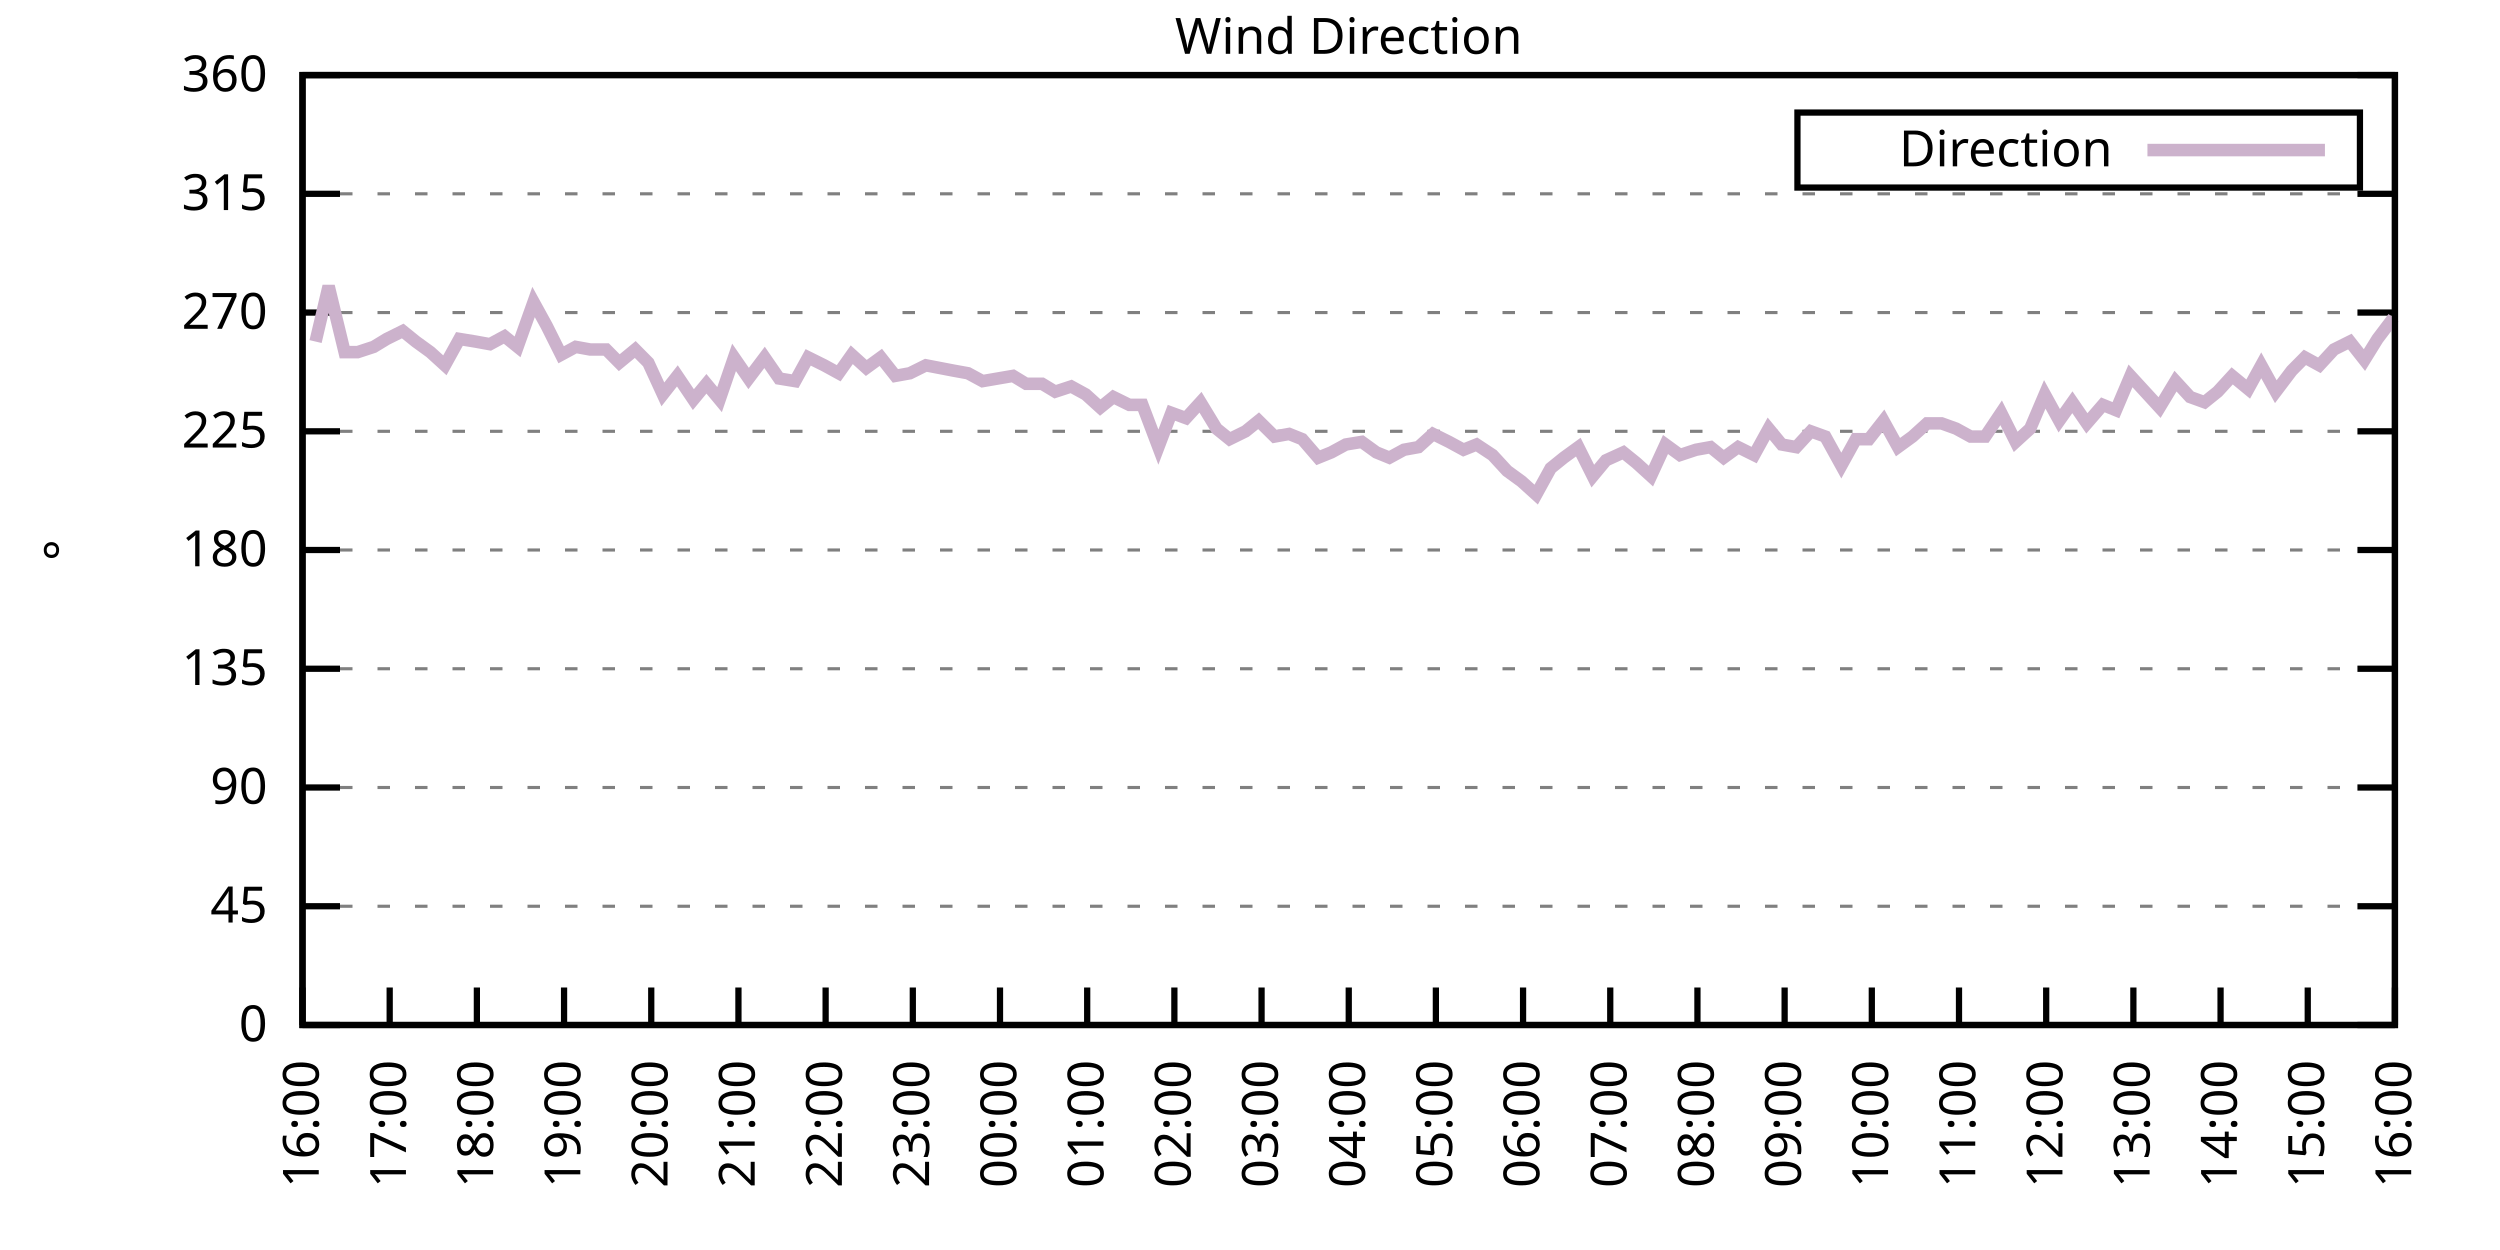
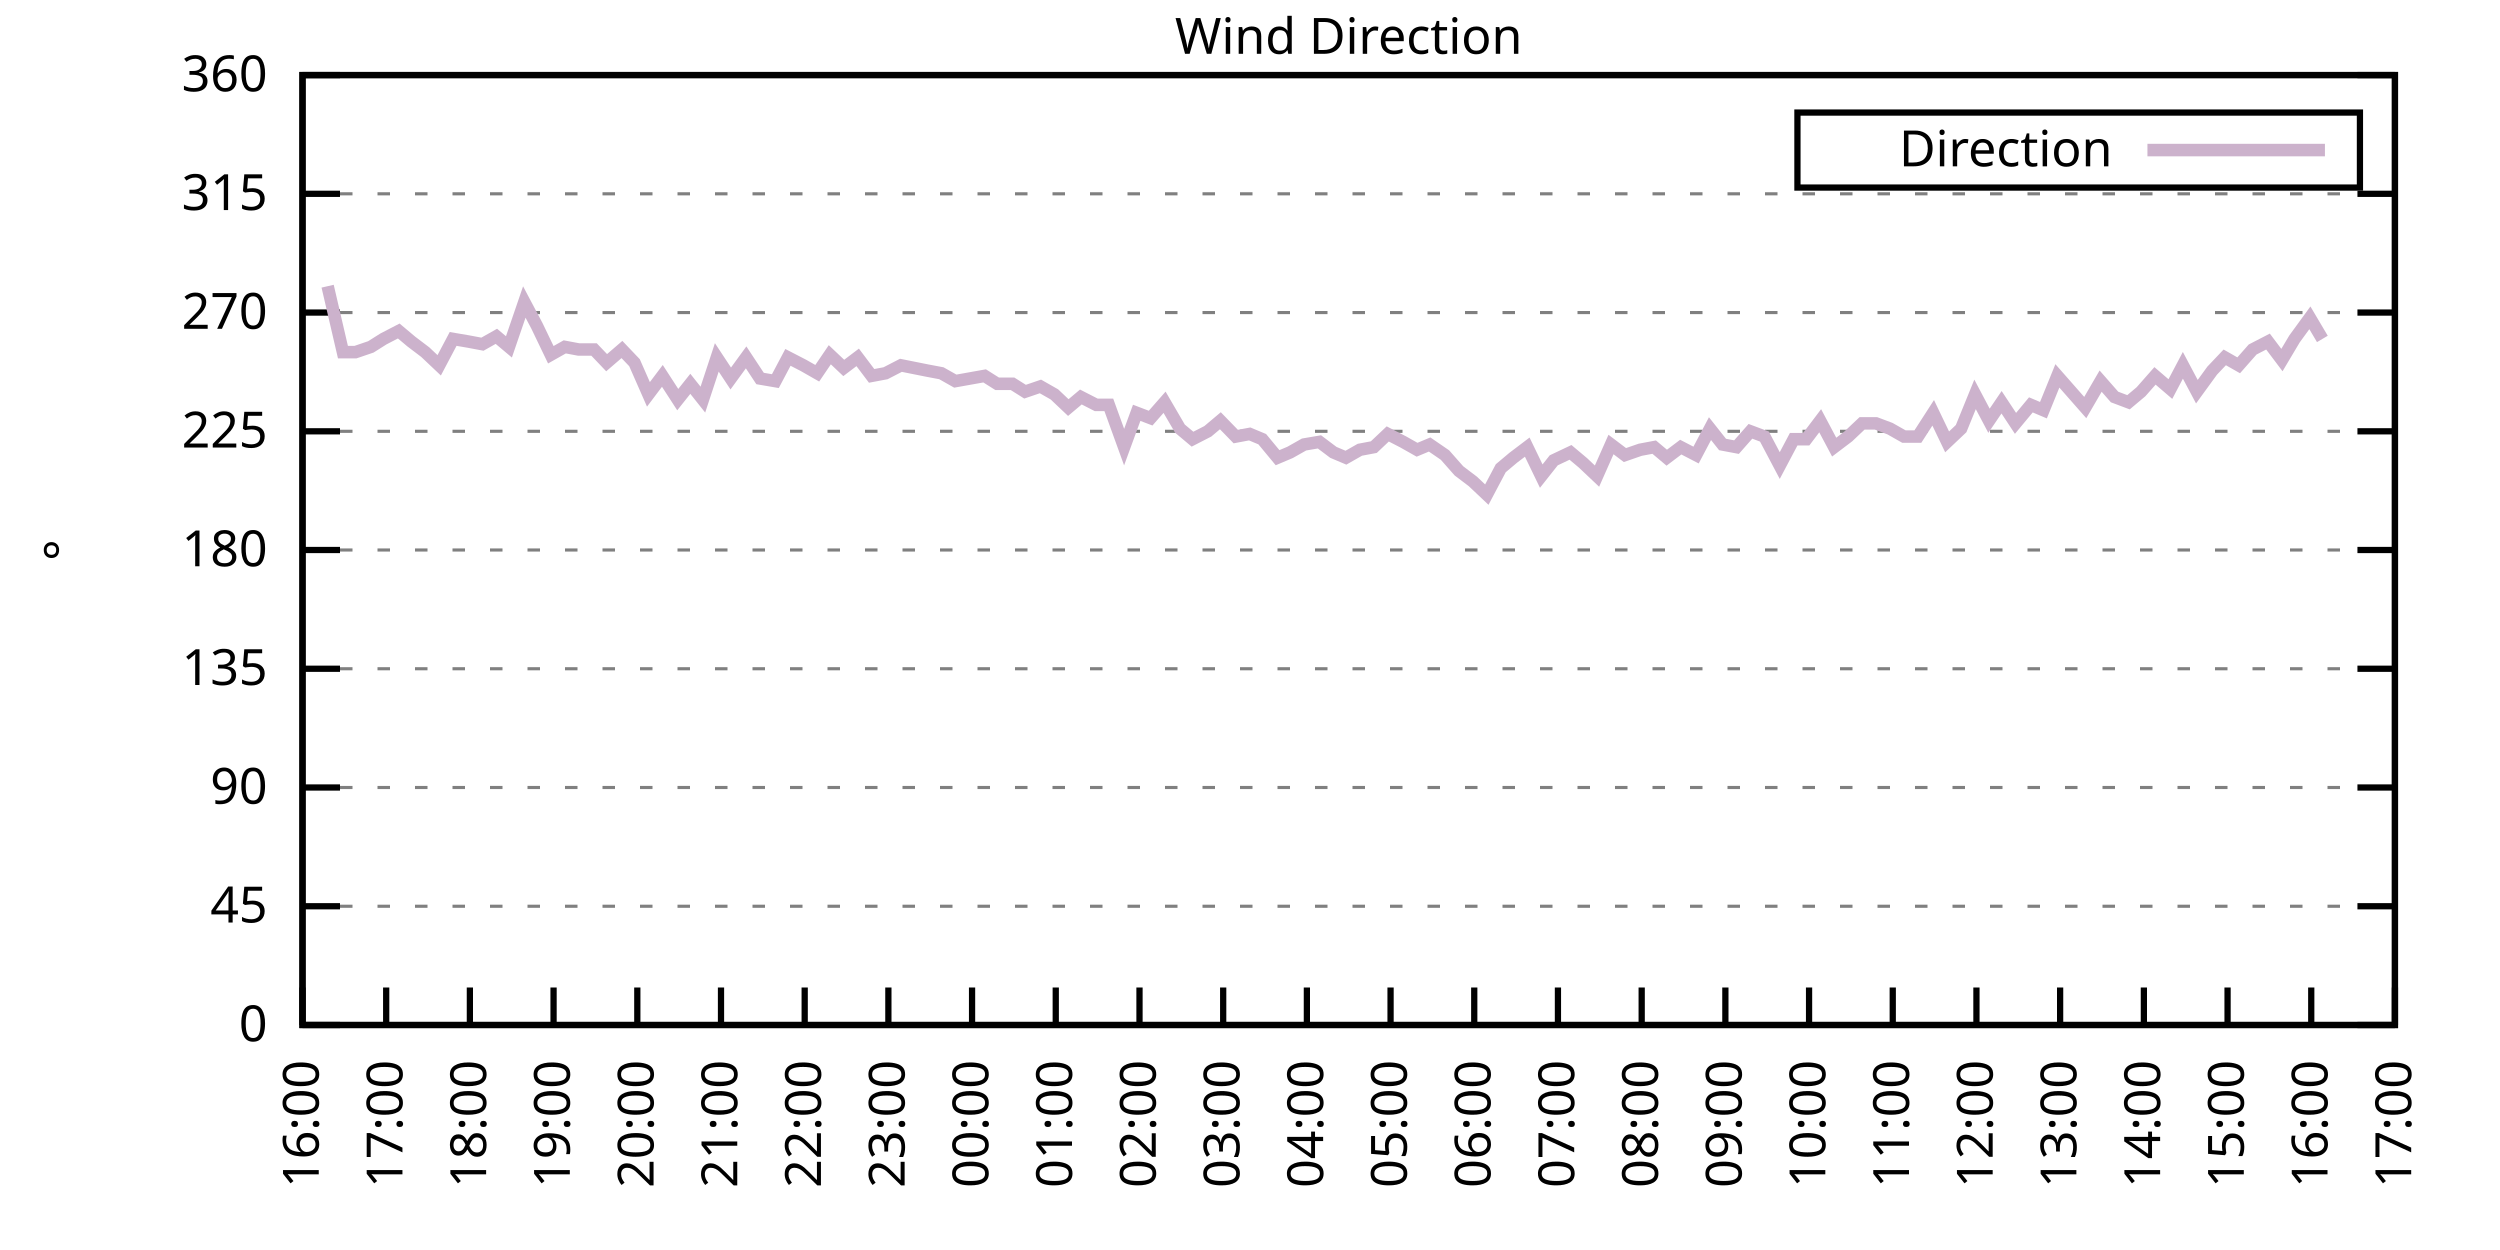
<svg xmlns="http://www.w3.org/2000/svg" xmlns:xlink="http://www.w3.org/1999/xlink" width="400" height="200" viewBox="0 0 400 200">
  <g id="gnuplot_canvas">
    <rect x="0" y="0" width="400" height="200" fill="none" />
    <defs>
      <circle id="gpDot" r="0.5" stroke-width="0.5" stroke="currentColor" />
      <path id="gpPt0" stroke-width="0.333" stroke="currentColor" d="M-1,0 h2 M0,-1 v2" />
      <path id="gpPt1" stroke-width="0.333" stroke="currentColor" d="M-1,-1 L1,1 M1,-1 L-1,1" />
      <path id="gpPt2" stroke-width="0.333" stroke="currentColor" d="M-1,0 L1,0 M0,-1 L0,1 M-1,-1 L1,1 M-1,1 L1,-1" />
      <rect id="gpPt3" stroke-width="0.333" stroke="currentColor" x="-1" y="-1" width="2" height="2" />
      <rect id="gpPt4" stroke-width="0.333" stroke="currentColor" fill="currentColor" x="-1" y="-1" width="2" height="2" />
      <circle id="gpPt5" stroke-width="0.333" stroke="currentColor" cx="0" cy="0" r="1" />
      <use xlink:href="#gpPt5" id="gpPt6" fill="currentColor" stroke="none" />
      <path id="gpPt7" stroke-width="0.333" stroke="currentColor" d="M0,-1.33 L-1.33,0.67 L1.33,0.67 z" />
      <use xlink:href="#gpPt7" id="gpPt8" fill="currentColor" stroke="none" />
      <use xlink:href="#gpPt7" id="gpPt9" stroke="currentColor" transform="rotate(180)" />
      <use xlink:href="#gpPt9" id="gpPt10" fill="currentColor" stroke="none" />
      <use xlink:href="#gpPt3" id="gpPt11" stroke="currentColor" transform="rotate(45)" />
      <use xlink:href="#gpPt11" id="gpPt12" fill="currentColor" stroke="none" />
      <path id="gpPt13" stroke-width="0.333" stroke="currentColor" d="M0,1.330 L1.265,0.411 L0.782,-1.067 L-0.782,-1.076 L-1.265,0.411 z" />
      <use xlink:href="#gpPt13" id="gpPt14" fill="currentColor" stroke="none" />
      <filter id="textbox" filterUnits="objectBoundingBox" x="0" y="0" height="1" width="1">
        <feFlood flood-color="white" flood-opacity="1" result="bgnd" />
        <feComposite in="SourceGraphic" in2="bgnd" operator="atop" />
      </filter>
      <filter id="greybox" filterUnits="objectBoundingBox" x="0" y="0" height="1" width="1">
        <feFlood flood-color="lightgrey" flood-opacity="1" result="grey" />
        <feComposite in="SourceGraphic" in2="grey" operator="atop" />
      </filter>
    </defs>
    <g fill="none" color="white" stroke="currentColor" stroke-width="1.00" stroke-linecap="butt" stroke-linejoin="miter">
</g>
    <g fill="none" color="black" stroke="currentColor" stroke-width="1.00" stroke-linecap="butt" stroke-linejoin="miter">
      <g stroke="none" shape-rendering="crispEdges">
        <polygon fill="rgb(255, 255, 255)" points="48.40,164.00 383.18,164.00 383.18,12.02 48.40,12.02 " />
      </g>
    </g>
    <g fill="none" color="black" stroke="currentColor" stroke-width="1.00" stroke-linecap="butt" stroke-linejoin="miter">
</g>
    <g fill="none" color="black" stroke="black" stroke-width="0.50" stroke-linecap="butt" stroke-linejoin="miter">
</g>
    <g fill="none" color="gray" stroke="currentColor" stroke-width="0.50" stroke-linecap="butt" stroke-linejoin="miter">
      <path stroke="gray" stroke-dasharray="2,4" class="gridline" d="M48.40,164.00 L383.19,164.00  " />
    </g>
    <g fill="none" color="gray" stroke="gray" stroke-width="1.00" stroke-linecap="butt" stroke-linejoin="miter">
</g>
    <g fill="none" color="black" stroke="currentColor" stroke-width="1.00" stroke-linecap="butt" stroke-linejoin="miter">
      <path stroke="black" d="M48.40,164.00 L54.40,164.00 M383.19,164.00 L377.19,164.00  " />
      <g transform="translate(42.80,166.60)" stroke="none" fill="black" font-family="Sans" font-size="8.00" text-anchor="end">
        <text>
          <tspan font-family="Sans"> 0</tspan>
        </text>
      </g>
    </g>
    <g fill="none" color="black" stroke="currentColor" stroke-width="1.00" stroke-linecap="butt" stroke-linejoin="miter">
</g>
    <g fill="none" color="black" stroke="black" stroke-width="0.50" stroke-linecap="butt" stroke-linejoin="miter">
</g>
    <g fill="none" color="gray" stroke="currentColor" stroke-width="0.50" stroke-linecap="butt" stroke-linejoin="miter">
      <path stroke="gray" stroke-dasharray="2,4" class="gridline" d="M48.40,145.00 L383.19,145.00  " />
    </g>
    <g fill="none" color="gray" stroke="gray" stroke-width="1.00" stroke-linecap="butt" stroke-linejoin="miter">
</g>
    <g fill="none" color="black" stroke="currentColor" stroke-width="1.00" stroke-linecap="butt" stroke-linejoin="miter">
      <path stroke="black" d="M48.40,145.00 L54.40,145.00 M383.19,145.00 L377.19,145.00  " />
      <g transform="translate(42.80,147.60)" stroke="none" fill="black" font-family="Sans" font-size="8.00" text-anchor="end">
        <text>
          <tspan font-family="Sans"> 45</tspan>
        </text>
      </g>
    </g>
    <g fill="none" color="black" stroke="currentColor" stroke-width="1.00" stroke-linecap="butt" stroke-linejoin="miter">
</g>
    <g fill="none" color="black" stroke="black" stroke-width="0.50" stroke-linecap="butt" stroke-linejoin="miter">
</g>
    <g fill="none" color="gray" stroke="currentColor" stroke-width="0.50" stroke-linecap="butt" stroke-linejoin="miter">
      <path stroke="gray" stroke-dasharray="2,4" class="gridline" d="M48.40,126.00 L383.19,126.00  " />
    </g>
    <g fill="none" color="gray" stroke="gray" stroke-width="1.00" stroke-linecap="butt" stroke-linejoin="miter">
</g>
    <g fill="none" color="black" stroke="currentColor" stroke-width="1.00" stroke-linecap="butt" stroke-linejoin="miter">
      <path stroke="black" d="M48.40,126.00 L54.40,126.00 M383.19,126.00 L377.19,126.00  " />
      <g transform="translate(42.80,128.60)" stroke="none" fill="black" font-family="Sans" font-size="8.00" text-anchor="end">
        <text>
          <tspan font-family="Sans"> 90</tspan>
        </text>
      </g>
    </g>
    <g fill="none" color="black" stroke="currentColor" stroke-width="1.00" stroke-linecap="butt" stroke-linejoin="miter">
</g>
    <g fill="none" color="black" stroke="black" stroke-width="0.50" stroke-linecap="butt" stroke-linejoin="miter">
</g>
    <g fill="none" color="gray" stroke="currentColor" stroke-width="0.50" stroke-linecap="butt" stroke-linejoin="miter">
      <path stroke="gray" stroke-dasharray="2,4" class="gridline" d="M48.40,107.00 L383.19,107.00  " />
    </g>
    <g fill="none" color="gray" stroke="gray" stroke-width="1.00" stroke-linecap="butt" stroke-linejoin="miter">
</g>
    <g fill="none" color="black" stroke="currentColor" stroke-width="1.00" stroke-linecap="butt" stroke-linejoin="miter">
      <path stroke="black" d="M48.40,107.00 L54.40,107.00 M383.19,107.00 L377.19,107.00  " />
      <g transform="translate(42.80,109.60)" stroke="none" fill="black" font-family="Sans" font-size="8.00" text-anchor="end">
        <text>
          <tspan font-family="Sans"> 135</tspan>
        </text>
      </g>
    </g>
    <g fill="none" color="black" stroke="currentColor" stroke-width="1.00" stroke-linecap="butt" stroke-linejoin="miter">
</g>
    <g fill="none" color="black" stroke="black" stroke-width="0.50" stroke-linecap="butt" stroke-linejoin="miter">
</g>
    <g fill="none" color="gray" stroke="currentColor" stroke-width="0.50" stroke-linecap="butt" stroke-linejoin="miter">
      <path stroke="gray" stroke-dasharray="2,4" class="gridline" d="M48.40,88.00 L383.19,88.00  " />
    </g>
    <g fill="none" color="gray" stroke="gray" stroke-width="1.00" stroke-linecap="butt" stroke-linejoin="miter">
</g>
    <g fill="none" color="black" stroke="currentColor" stroke-width="1.00" stroke-linecap="butt" stroke-linejoin="miter">
      <path stroke="black" d="M48.40,88.00 L54.40,88.00 M383.19,88.00 L377.19,88.00  " />
      <g transform="translate(42.80,90.60)" stroke="none" fill="black" font-family="Sans" font-size="8.00" text-anchor="end">
        <text>
          <tspan font-family="Sans"> 180</tspan>
        </text>
      </g>
    </g>
    <g fill="none" color="black" stroke="currentColor" stroke-width="1.00" stroke-linecap="butt" stroke-linejoin="miter">
</g>
    <g fill="none" color="black" stroke="black" stroke-width="0.50" stroke-linecap="butt" stroke-linejoin="miter">
</g>
    <g fill="none" color="gray" stroke="currentColor" stroke-width="0.50" stroke-linecap="butt" stroke-linejoin="miter">
      <path stroke="gray" stroke-dasharray="2,4" class="gridline" d="M48.40,69.01 L383.19,69.01  " />
    </g>
    <g fill="none" color="gray" stroke="gray" stroke-width="1.00" stroke-linecap="butt" stroke-linejoin="miter">
</g>
    <g fill="none" color="black" stroke="currentColor" stroke-width="1.00" stroke-linecap="butt" stroke-linejoin="miter">
      <path stroke="black" d="M48.40,69.01 L54.40,69.01 M383.19,69.01 L377.19,69.01  " />
      <g transform="translate(42.80,71.61)" stroke="none" fill="black" font-family="Sans" font-size="8.00" text-anchor="end">
        <text>
          <tspan font-family="Sans"> 225</tspan>
        </text>
      </g>
    </g>
    <g fill="none" color="black" stroke="currentColor" stroke-width="1.00" stroke-linecap="butt" stroke-linejoin="miter">
</g>
    <g fill="none" color="black" stroke="black" stroke-width="0.50" stroke-linecap="butt" stroke-linejoin="miter">
</g>
    <g fill="none" color="gray" stroke="currentColor" stroke-width="0.50" stroke-linecap="butt" stroke-linejoin="miter">
      <path stroke="gray" stroke-dasharray="2,4" class="gridline" d="M48.40,50.01 L383.19,50.01  " />
    </g>
    <g fill="none" color="gray" stroke="gray" stroke-width="1.00" stroke-linecap="butt" stroke-linejoin="miter">
</g>
    <g fill="none" color="black" stroke="currentColor" stroke-width="1.00" stroke-linecap="butt" stroke-linejoin="miter">
      <path stroke="black" d="M48.40,50.01 L54.40,50.01 M383.19,50.01 L377.19,50.01  " />
      <g transform="translate(42.80,52.61)" stroke="none" fill="black" font-family="Sans" font-size="8.00" text-anchor="end">
        <text>
          <tspan font-family="Sans"> 270</tspan>
        </text>
      </g>
    </g>
    <g fill="none" color="black" stroke="currentColor" stroke-width="1.00" stroke-linecap="butt" stroke-linejoin="miter">
</g>
    <g fill="none" color="black" stroke="black" stroke-width="0.50" stroke-linecap="butt" stroke-linejoin="miter">
</g>
    <g fill="none" color="gray" stroke="currentColor" stroke-width="0.50" stroke-linecap="butt" stroke-linejoin="miter">
      <path stroke="gray" stroke-dasharray="2,4" class="gridline" d="M48.40,31.01 L383.19,31.01  " />
    </g>
    <g fill="none" color="gray" stroke="gray" stroke-width="1.00" stroke-linecap="butt" stroke-linejoin="miter">
</g>
    <g fill="none" color="black" stroke="currentColor" stroke-width="1.00" stroke-linecap="butt" stroke-linejoin="miter">
      <path stroke="black" d="M48.40,31.01 L54.40,31.01 M383.19,31.01 L377.19,31.01  " />
      <g transform="translate(42.80,33.61)" stroke="none" fill="black" font-family="Sans" font-size="8.00" text-anchor="end">
        <text>
          <tspan font-family="Sans"> 315</tspan>
        </text>
      </g>
    </g>
    <g fill="none" color="black" stroke="currentColor" stroke-width="1.00" stroke-linecap="butt" stroke-linejoin="miter">
</g>
    <g fill="none" color="black" stroke="black" stroke-width="0.50" stroke-linecap="butt" stroke-linejoin="miter">
</g>
    <g fill="none" color="gray" stroke="currentColor" stroke-width="0.50" stroke-linecap="butt" stroke-linejoin="miter">
      <path stroke="gray" stroke-dasharray="2,4" class="gridline" d="M48.40,12.01 L383.19,12.01  " />
    </g>
    <g fill="none" color="gray" stroke="gray" stroke-width="1.00" stroke-linecap="butt" stroke-linejoin="miter">
</g>
    <g fill="none" color="black" stroke="currentColor" stroke-width="1.00" stroke-linecap="butt" stroke-linejoin="miter">
      <path stroke="black" d="M48.40,12.01 L54.40,12.01 M383.19,12.01 L377.19,12.01  " />
      <g transform="translate(42.80,14.61)" stroke="none" fill="black" font-family="Sans" font-size="8.00" text-anchor="end">
        <text>
          <tspan font-family="Sans"> 360</tspan>
        </text>
      </g>
    </g>
    <g fill="none" color="black" stroke="currentColor" stroke-width="1.00" stroke-linecap="butt" stroke-linejoin="miter">
      <path stroke="black" d="M48.40,164.00 L48.40,158.00  " />
      <g transform="translate(51.00,169.60) rotate(270.00)" stroke="none" fill="black" font-family="Sans" font-size="8.00" text-anchor="end">
        <text>
          <tspan font-family="Sans">16:00</tspan>
        </text>
      </g>
    </g>
    <g fill="none" color="black" stroke="currentColor" stroke-width="1.00" stroke-linecap="butt" stroke-linejoin="miter">
-       <path stroke="black" d="M62.35,164.00 L62.35,158.00  " />
-       <g transform="translate(64.95,169.60) rotate(270.00)" stroke="none" fill="black" font-family="Sans" font-size="8.00" text-anchor="end">
+       <path stroke="black" d="M61.79,164.00 L61.79,158.00  " />
+       <g transform="translate(64.39,169.60) rotate(270.00)" stroke="none" fill="black" font-family="Sans" font-size="8.00" text-anchor="end">
        <text>
          <tspan font-family="Sans">17:00</tspan>
        </text>
      </g>
    </g>
    <g fill="none" color="black" stroke="currentColor" stroke-width="1.00" stroke-linecap="butt" stroke-linejoin="miter">
-       <path stroke="black" d="M76.30,164.00 L76.30,158.00  " />
-       <g transform="translate(78.90,169.60) rotate(270.00)" stroke="none" fill="black" font-family="Sans" font-size="8.00" text-anchor="end">
+       <path stroke="black" d="M75.18,164.00 L75.18,158.00  " />
+       <g transform="translate(77.78,169.60) rotate(270.00)" stroke="none" fill="black" font-family="Sans" font-size="8.00" text-anchor="end">
        <text>
          <tspan font-family="Sans">18:00</tspan>
        </text>
      </g>
    </g>
    <g fill="none" color="black" stroke="currentColor" stroke-width="1.00" stroke-linecap="butt" stroke-linejoin="miter">
-       <path stroke="black" d="M90.25,164.00 L90.25,158.00  " />
-       <g transform="translate(92.85,169.60) rotate(270.00)" stroke="none" fill="black" font-family="Sans" font-size="8.00" text-anchor="end">
+       <path stroke="black" d="M88.57,164.00 L88.57,158.00  " />
+       <g transform="translate(91.17,169.60) rotate(270.00)" stroke="none" fill="black" font-family="Sans" font-size="8.00" text-anchor="end">
        <text>
          <tspan font-family="Sans">19:00</tspan>
        </text>
      </g>
    </g>
    <g fill="none" color="black" stroke="currentColor" stroke-width="1.00" stroke-linecap="butt" stroke-linejoin="miter">
-       <path stroke="black" d="M104.20,164.00 L104.20,158.00  " />
-       <g transform="translate(106.80,169.60) rotate(270.00)" stroke="none" fill="black" font-family="Sans" font-size="8.00" text-anchor="end">
+       <path stroke="black" d="M101.97,164.00 L101.97,158.00  " />
+       <g transform="translate(104.57,169.60) rotate(270.00)" stroke="none" fill="black" font-family="Sans" font-size="8.00" text-anchor="end">
        <text>
          <tspan font-family="Sans">20:00</tspan>
        </text>
      </g>
    </g>
    <g fill="none" color="black" stroke="currentColor" stroke-width="1.00" stroke-linecap="butt" stroke-linejoin="miter">
-       <path stroke="black" d="M118.15,164.00 L118.15,158.00  " />
-       <g transform="translate(120.75,169.60) rotate(270.00)" stroke="none" fill="black" font-family="Sans" font-size="8.00" text-anchor="end">
+       <path stroke="black" d="M115.36,164.00 L115.36,158.00  " />
+       <g transform="translate(117.96,169.60) rotate(270.00)" stroke="none" fill="black" font-family="Sans" font-size="8.00" text-anchor="end">
        <text>
          <tspan font-family="Sans">21:00</tspan>
        </text>
      </g>
    </g>
    <g fill="none" color="black" stroke="currentColor" stroke-width="1.00" stroke-linecap="butt" stroke-linejoin="miter">
-       <path stroke="black" d="M132.10,164.00 L132.10,158.00  " />
-       <g transform="translate(134.70,169.60) rotate(270.00)" stroke="none" fill="black" font-family="Sans" font-size="8.00" text-anchor="end">
+       <path stroke="black" d="M128.75,164.00 L128.75,158.00  " />
+       <g transform="translate(131.35,169.60) rotate(270.00)" stroke="none" fill="black" font-family="Sans" font-size="8.00" text-anchor="end">
        <text>
          <tspan font-family="Sans">22:00</tspan>
        </text>
      </g>
    </g>
    <g fill="none" color="black" stroke="currentColor" stroke-width="1.00" stroke-linecap="butt" stroke-linejoin="miter">
-       <path stroke="black" d="M146.05,164.00 L146.05,158.00  " />
-       <g transform="translate(148.65,169.60) rotate(270.00)" stroke="none" fill="black" font-family="Sans" font-size="8.00" text-anchor="end">
+       <path stroke="black" d="M142.14,164.00 L142.14,158.00  " />
+       <g transform="translate(144.74,169.60) rotate(270.00)" stroke="none" fill="black" font-family="Sans" font-size="8.00" text-anchor="end">
        <text>
          <tspan font-family="Sans">23:00</tspan>
        </text>
      </g>
    </g>
    <g fill="none" color="black" stroke="currentColor" stroke-width="1.00" stroke-linecap="butt" stroke-linejoin="miter">
-       <path stroke="black" d="M160.00,164.00 L160.00,158.00  " />
-       <g transform="translate(162.60,169.60) rotate(270.00)" stroke="none" fill="black" font-family="Sans" font-size="8.00" text-anchor="end">
+       <path stroke="black" d="M155.53,164.00 L155.53,158.00  " />
+       <g transform="translate(158.13,169.60) rotate(270.00)" stroke="none" fill="black" font-family="Sans" font-size="8.00" text-anchor="end">
        <text>
          <tspan font-family="Sans">00:00</tspan>
        </text>
      </g>
    </g>
    <g fill="none" color="black" stroke="currentColor" stroke-width="1.00" stroke-linecap="butt" stroke-linejoin="miter">
-       <path stroke="black" d="M173.95,164.00 L173.95,158.00  " />
-       <g transform="translate(176.55,169.60) rotate(270.00)" stroke="none" fill="black" font-family="Sans" font-size="8.00" text-anchor="end">
+       <path stroke="black" d="M168.92,164.00 L168.92,158.00  " />
+       <g transform="translate(171.52,169.60) rotate(270.00)" stroke="none" fill="black" font-family="Sans" font-size="8.00" text-anchor="end">
        <text>
          <tspan font-family="Sans">01:00</tspan>
        </text>
      </g>
    </g>
    <g fill="none" color="black" stroke="currentColor" stroke-width="1.00" stroke-linecap="butt" stroke-linejoin="miter">
-       <path stroke="black" d="M187.90,164.00 L187.90,158.00  " />
-       <g transform="translate(190.50,169.60) rotate(270.00)" stroke="none" fill="black" font-family="Sans" font-size="8.00" text-anchor="end">
+       <path stroke="black" d="M182.32,164.00 L182.32,158.00  " />
+       <g transform="translate(184.92,169.60) rotate(270.00)" stroke="none" fill="black" font-family="Sans" font-size="8.00" text-anchor="end">
        <text>
          <tspan font-family="Sans">02:00</tspan>
        </text>
      </g>
    </g>
    <g fill="none" color="black" stroke="currentColor" stroke-width="1.00" stroke-linecap="butt" stroke-linejoin="miter">
-       <path stroke="black" d="M201.85,164.00 L201.85,158.00  " />
-       <g transform="translate(204.45,169.60) rotate(270.00)" stroke="none" fill="black" font-family="Sans" font-size="8.00" text-anchor="end">
+       <path stroke="black" d="M195.71,164.00 L195.71,158.00  " />
+       <g transform="translate(198.31,169.60) rotate(270.00)" stroke="none" fill="black" font-family="Sans" font-size="8.00" text-anchor="end">
        <text>
          <tspan font-family="Sans">03:00</tspan>
        </text>
      </g>
    </g>
    <g fill="none" color="black" stroke="currentColor" stroke-width="1.00" stroke-linecap="butt" stroke-linejoin="miter">
-       <path stroke="black" d="M215.80,164.00 L215.80,158.00  " />
-       <g transform="translate(218.40,169.60) rotate(270.00)" stroke="none" fill="black" font-family="Sans" font-size="8.00" text-anchor="end">
+       <path stroke="black" d="M209.10,164.00 L209.10,158.00  " />
+       <g transform="translate(211.70,169.60) rotate(270.00)" stroke="none" fill="black" font-family="Sans" font-size="8.00" text-anchor="end">
        <text>
          <tspan font-family="Sans">04:00</tspan>
        </text>
      </g>
    </g>
    <g fill="none" color="black" stroke="currentColor" stroke-width="1.00" stroke-linecap="butt" stroke-linejoin="miter">
-       <path stroke="black" d="M229.74,164.00 L229.74,158.00  " />
-       <g transform="translate(232.34,169.60) rotate(270.00)" stroke="none" fill="black" font-family="Sans" font-size="8.00" text-anchor="end">
+       <path stroke="black" d="M222.49,164.00 L222.49,158.00  " />
+       <g transform="translate(225.09,169.60) rotate(270.00)" stroke="none" fill="black" font-family="Sans" font-size="8.00" text-anchor="end">
        <text>
          <tspan font-family="Sans">05:00</tspan>
        </text>
      </g>
    </g>
    <g fill="none" color="black" stroke="currentColor" stroke-width="1.00" stroke-linecap="butt" stroke-linejoin="miter">
-       <path stroke="black" d="M243.69,164.00 L243.69,158.00  " />
-       <g transform="translate(246.29,169.60) rotate(270.00)" stroke="none" fill="black" font-family="Sans" font-size="8.00" text-anchor="end">
+       <path stroke="black" d="M235.88,164.00 L235.88,158.00  " />
+       <g transform="translate(238.48,169.60) rotate(270.00)" stroke="none" fill="black" font-family="Sans" font-size="8.00" text-anchor="end">
        <text>
          <tspan font-family="Sans">06:00</tspan>
        </text>
      </g>
    </g>
    <g fill="none" color="black" stroke="currentColor" stroke-width="1.00" stroke-linecap="butt" stroke-linejoin="miter">
-       <path stroke="black" d="M257.64,164.00 L257.64,158.00  " />
-       <g transform="translate(260.24,169.60) rotate(270.00)" stroke="none" fill="black" font-family="Sans" font-size="8.00" text-anchor="end">
+       <path stroke="black" d="M249.27,164.00 L249.27,158.00  " />
+       <g transform="translate(251.87,169.60) rotate(270.00)" stroke="none" fill="black" font-family="Sans" font-size="8.00" text-anchor="end">
        <text>
          <tspan font-family="Sans">07:00</tspan>
        </text>
      </g>
    </g>
    <g fill="none" color="black" stroke="currentColor" stroke-width="1.00" stroke-linecap="butt" stroke-linejoin="miter">
-       <path stroke="black" d="M271.59,164.00 L271.59,158.00  " />
-       <g transform="translate(274.19,169.60) rotate(270.00)" stroke="none" fill="black" font-family="Sans" font-size="8.00" text-anchor="end">
+       <path stroke="black" d="M262.67,164.00 L262.67,158.00  " />
+       <g transform="translate(265.27,169.60) rotate(270.00)" stroke="none" fill="black" font-family="Sans" font-size="8.00" text-anchor="end">
        <text>
          <tspan font-family="Sans">08:00</tspan>
        </text>
      </g>
    </g>
    <g fill="none" color="black" stroke="currentColor" stroke-width="1.00" stroke-linecap="butt" stroke-linejoin="miter">
-       <path stroke="black" d="M285.54,164.00 L285.54,158.00  " />
-       <g transform="translate(288.14,169.60) rotate(270.00)" stroke="none" fill="black" font-family="Sans" font-size="8.00" text-anchor="end">
+       <path stroke="black" d="M276.06,164.00 L276.06,158.00  " />
+       <g transform="translate(278.66,169.60) rotate(270.00)" stroke="none" fill="black" font-family="Sans" font-size="8.00" text-anchor="end">
        <text>
          <tspan font-family="Sans">09:00</tspan>
        </text>
      </g>
    </g>
    <g fill="none" color="black" stroke="currentColor" stroke-width="1.00" stroke-linecap="butt" stroke-linejoin="miter">
-       <path stroke="black" d="M299.49,164.00 L299.49,158.00  " />
-       <g transform="translate(302.09,169.60) rotate(270.00)" stroke="none" fill="black" font-family="Sans" font-size="8.00" text-anchor="end">
+       <path stroke="black" d="M289.45,164.00 L289.45,158.00  " />
+       <g transform="translate(292.05,169.60) rotate(270.00)" stroke="none" fill="black" font-family="Sans" font-size="8.00" text-anchor="end">
        <text>
          <tspan font-family="Sans">10:00</tspan>
        </text>
      </g>
    </g>
    <g fill="none" color="black" stroke="currentColor" stroke-width="1.00" stroke-linecap="butt" stroke-linejoin="miter">
-       <path stroke="black" d="M313.44,164.00 L313.44,158.00  " />
-       <g transform="translate(316.04,169.60) rotate(270.00)" stroke="none" fill="black" font-family="Sans" font-size="8.00" text-anchor="end">
+       <path stroke="black" d="M302.84,164.00 L302.84,158.00  " />
+       <g transform="translate(305.44,169.60) rotate(270.00)" stroke="none" fill="black" font-family="Sans" font-size="8.00" text-anchor="end">
        <text>
          <tspan font-family="Sans">11:00</tspan>
        </text>
      </g>
    </g>
    <g fill="none" color="black" stroke="currentColor" stroke-width="1.00" stroke-linecap="butt" stroke-linejoin="miter">
-       <path stroke="black" d="M327.39,164.00 L327.39,158.00  " />
-       <g transform="translate(329.99,169.60) rotate(270.00)" stroke="none" fill="black" font-family="Sans" font-size="8.00" text-anchor="end">
+       <path stroke="black" d="M316.23,164.00 L316.23,158.00  " />
+       <g transform="translate(318.83,169.60) rotate(270.00)" stroke="none" fill="black" font-family="Sans" font-size="8.00" text-anchor="end">
        <text>
          <tspan font-family="Sans">12:00</tspan>
        </text>
      </g>
    </g>
    <g fill="none" color="black" stroke="currentColor" stroke-width="1.00" stroke-linecap="butt" stroke-linejoin="miter">
-       <path stroke="black" d="M341.34,164.00 L341.34,158.00  " />
-       <g transform="translate(343.94,169.60) rotate(270.00)" stroke="none" fill="black" font-family="Sans" font-size="8.00" text-anchor="end">
+       <path stroke="black" d="M329.62,164.00 L329.62,158.00  " />
+       <g transform="translate(332.22,169.60) rotate(270.00)" stroke="none" fill="black" font-family="Sans" font-size="8.00" text-anchor="end">
        <text>
          <tspan font-family="Sans">13:00</tspan>
        </text>
      </g>
    </g>
    <g fill="none" color="black" stroke="currentColor" stroke-width="1.00" stroke-linecap="butt" stroke-linejoin="miter">
-       <path stroke="black" d="M355.29,164.00 L355.29,158.00  " />
-       <g transform="translate(357.89,169.60) rotate(270.00)" stroke="none" fill="black" font-family="Sans" font-size="8.00" text-anchor="end">
+       <path stroke="black" d="M343.02,164.00 L343.02,158.00  " />
+       <g transform="translate(345.62,169.60) rotate(270.00)" stroke="none" fill="black" font-family="Sans" font-size="8.00" text-anchor="end">
        <text>
          <tspan font-family="Sans">14:00</tspan>
        </text>
      </g>
    </g>
    <g fill="none" color="black" stroke="currentColor" stroke-width="1.00" stroke-linecap="butt" stroke-linejoin="miter">
-       <path stroke="black" d="M369.24,164.00 L369.24,158.00  " />
-       <g transform="translate(371.84,169.60) rotate(270.00)" stroke="none" fill="black" font-family="Sans" font-size="8.00" text-anchor="end">
+       <path stroke="black" d="M356.41,164.00 L356.41,158.00  " />
+       <g transform="translate(359.01,169.60) rotate(270.00)" stroke="none" fill="black" font-family="Sans" font-size="8.00" text-anchor="end">
        <text>
          <tspan font-family="Sans">15:00</tspan>
+         </text>
+       </g>
+     </g>
+     <g fill="none" color="black" stroke="currentColor" stroke-width="1.00" stroke-linecap="butt" stroke-linejoin="miter">
+       <path stroke="black" d="M369.80,164.00 L369.80,158.00  " />
+       <g transform="translate(372.40,169.60) rotate(270.00)" stroke="none" fill="black" font-family="Sans" font-size="8.00" text-anchor="end">
+         <text>
+           <tspan font-family="Sans">16:00</tspan>
        </text>
      </g>
    </g>
    <g fill="none" color="black" stroke="currentColor" stroke-width="1.00" stroke-linecap="butt" stroke-linejoin="miter">
      <path stroke="black" d="M383.19,164.00 L383.19,158.00  " />
      <g transform="translate(385.79,169.60) rotate(270.00)" stroke="none" fill="black" font-family="Sans" font-size="8.00" text-anchor="end">
        <text>
-           <tspan font-family="Sans">16:00</tspan>
+           <tspan font-family="Sans">17:00</tspan>
        </text>
      </g>
    </g>
    <g fill="none" color="black" stroke="currentColor" stroke-width="1.00" stroke-linecap="butt" stroke-linejoin="miter">
</g>
    <g fill="none" color="black" stroke="currentColor" stroke-width="1.00" stroke-linecap="butt" stroke-linejoin="miter">
      <path stroke="black" d="M48.40,12.01 L48.40,164.00 L383.19,164.00 L383.19,12.01 L48.40,12.01 Z  " />
    </g>
    <g fill="none" color="black" stroke="currentColor" stroke-width="1.00" stroke-linecap="butt" stroke-linejoin="miter">
</g>
    <g fill="none" color="black" stroke="currentColor" stroke-width="1.00" stroke-linecap="butt" stroke-linejoin="miter">
      <path stroke="black" d="M287.59,30.01 L287.59,18.01 L377.59,18.01 L377.59,30.01 L287.59,30.01 Z  " />
    </g>
    <g id="Wind_direction_plot_1">
      <g fill="none" color="white" stroke="black" stroke-width="2.00" stroke-linecap="butt" stroke-linejoin="miter">
</g>
      <g fill="none" color="black" stroke="currentColor" stroke-width="2.00" stroke-linecap="butt" stroke-linejoin="miter">
        <g transform="translate(337.99,26.61)" stroke="none" fill="black" font-family="Sans" font-size="8.00" text-anchor="end">
          <text>
            <tspan font-family="Sans">Direction</tspan>
          </text>
        </g>
      </g>
      <g fill="none" color="black" stroke="currentColor" stroke-width="2.00" stroke-linecap="butt" stroke-linejoin="miter">
-         <path stroke="rgb(204, 178, 204)" d="M343.59,24.01 L371.99,24.01 M50.49,54.65 L52.58,45.79 L55.14,56.34 L57.23,56.34 L59.79,55.50 L61.88,54.23   L64.44,52.96 L66.53,54.65 L68.86,56.34 L71.18,58.45 L73.51,54.23 L76.07,54.65 L78.39,55.07 L80.72,53.81   L82.81,55.50 L85.37,48.32 L87.46,52.12 L89.78,56.76 L92.11,55.50 L94.43,55.92 L96.99,55.92 L99.08,58.03   L101.64,55.92 L103.73,58.03 L106.06,63.10 L108.38,60.14 L110.94,63.94 L113.03,61.41 L115.13,63.94 L117.45,57.18   L119.78,60.56 L122.33,57.18 L124.66,60.56 L127.22,60.98 L129.31,57.18 L131.87,58.45 L134.19,59.72 L136.28,56.76   L138.61,58.87 L140.93,57.18 L143.26,60.14 L145.58,59.72 L148.14,58.45 L152.56,59.30 L154.88,59.72 L157.21,60.98   L162.09,60.14 L164.18,61.41 L166.74,61.41 L168.83,62.67 L171.39,61.83 L173.71,63.10 L176.04,65.21 L178.13,63.52   L180.69,64.78 L182.78,64.78 L185.34,71.54 L187.43,66.05 L189.76,66.90 L192.08,64.36 L194.64,68.58 L196.73,70.27   L199.29,69.01 L201.38,67.32 L203.94,69.85 L206.26,69.43 L208.36,70.27 L210.91,73.23 L213.01,72.38 L215.33,71.12   L217.89,70.70 L220.21,72.38 L222.30,73.23 L224.63,71.96 L226.95,71.54 L229.28,69.43 L231.84,70.70 L234.16,71.96   L236.25,71.12 L238.81,72.81 L241.14,75.34 L243.46,77.03 L245.79,79.14 L248.11,74.92 L250.20,73.23 L252.53,71.54   L254.85,76.18 L256.95,73.65 L259.74,72.38 L261.83,74.07 L264.15,76.18 L266.48,71.12 L268.80,72.81 L271.36,71.96   L273.69,71.54 L275.78,73.23 L278.10,71.54 L280.66,72.81 L282.99,68.58 L285.08,71.12 L287.40,71.54 L289.73,69.01   L292.05,69.85 L294.61,74.49 L296.94,70.27 L299.03,70.27 L301.35,67.32 L303.68,71.54 L306.00,69.85 L308.33,67.74   L310.65,67.74 L312.98,68.58 L315.30,69.85 L317.63,69.85 L320.18,66.05 L322.51,70.70 L324.83,68.58 L327.16,63.10   L329.48,67.32 L331.58,64.36 L333.90,67.74 L336.46,64.78 L338.55,65.63 L340.88,60.14 L345.53,65.21 L348.08,60.98   L350.41,63.52 L352.73,64.36 L354.83,62.67 L357.15,60.14 L359.71,62.25 L361.80,58.45 L364.13,62.67 L366.68,59.30   L368.78,57.18 L371.10,58.45 L373.43,55.92 L375.98,54.65 L378.31,57.61 L380.40,54.23 L382.96,50.85  " />
+         <path stroke="rgb(204, 178, 204)" d="M343.59,24.01 L371.99,24.01 M52.42,45.79 L54.87,56.34 L56.88,56.34 L59.34,55.50 L61.35,54.23 L63.80,52.96   L65.81,54.65 L68.04,56.34 L70.27,58.45 L72.50,54.23 L74.96,54.65 L77.19,55.07 L79.42,53.81 L81.43,55.50   L83.89,48.32 L85.90,52.12 L88.13,56.76 L90.36,55.50 L92.59,55.92 L95.05,55.92 L97.06,58.03 L99.51,55.92   L101.52,58.03 L103.75,63.10 L105.98,60.14 L108.44,63.94 L110.45,61.41 L112.46,63.94 L114.69,57.18 L116.92,60.56   L119.38,57.18 L121.61,60.56 L124.06,60.98 L126.07,57.18 L128.53,58.45 L130.76,59.72 L132.77,56.76 L135.00,58.87   L137.23,57.18 L139.46,60.14 L141.69,59.72 L144.15,58.45 L148.39,59.30 L150.62,59.72 L152.85,60.98 L157.54,60.14   L159.55,61.41 L162.01,61.41 L164.01,62.67 L166.47,61.83 L168.70,63.10 L170.93,65.21 L172.94,63.52 L175.40,64.78   L177.41,64.78 L179.86,71.54 L181.87,66.05 L184.10,66.90 L186.33,64.36 L188.79,68.58 L190.80,70.27 L193.25,69.01   L195.26,67.32 L197.72,69.85 L199.95,69.43 L201.96,70.27 L204.41,73.23 L206.42,72.38 L208.65,71.12 L211.11,70.70   L213.34,72.38 L215.35,73.23 L217.58,71.96 L219.81,71.54 L222.04,69.43 L224.50,70.70 L226.73,71.96 L228.74,71.12   L231.20,72.81 L233.43,75.34 L235.66,77.03 L237.89,79.14 L240.12,74.92 L242.13,73.23 L244.36,71.54 L246.60,76.18   L248.60,73.65 L251.28,72.38 L253.29,74.07 L255.52,76.18 L257.76,71.12 L259.99,72.81 L262.44,71.96 L264.67,71.54   L266.68,73.23 L268.92,71.54 L271.37,72.81 L273.60,68.58 L275.61,71.12 L277.84,71.54 L280.07,69.01 L282.31,69.85   L284.76,74.49 L286.99,70.27 L289.00,70.27 L291.23,67.32 L293.47,71.54 L295.70,69.85 L297.93,67.74 L300.16,67.74   L302.39,68.58 L304.63,69.85 L306.86,69.85 L309.31,66.05 L311.54,70.70 L313.78,68.58 L316.01,63.10 L318.24,67.32   L320.25,64.36 L322.48,67.74 L324.94,64.78 L326.95,65.63 L329.18,60.14 L333.64,65.21 L336.10,60.98 L338.33,63.52   L340.56,64.36 L342.57,62.67 L344.80,60.14 L347.26,62.25 L349.26,58.45 L351.50,62.67 L353.95,59.30 L355.96,57.18   L358.19,58.45 L360.42,55.92 L362.88,54.65 L365.11,57.61 L367.12,54.23 L369.58,50.85 L371.58,54.23  " />
      </g>
    </g>
    <g fill="none" color="black" stroke="currentColor" stroke-width="2.00" stroke-linecap="butt" stroke-linejoin="miter">
</g>
    <g fill="none" color="black" stroke="black" stroke-width="1.00" stroke-linecap="butt" stroke-linejoin="miter">
</g>
    <g fill="none" color="black" stroke="currentColor" stroke-width="1.00" stroke-linecap="butt" stroke-linejoin="miter">
      <path stroke="black" d="M48.40,12.01 L48.40,164.00 L383.19,164.00 L383.19,12.01 L48.40,12.01 Z  " />
      <g transform="translate(12.80,88.01) rotate(270.00)" stroke="none" fill="black" font-family="Sans" font-size="8.00" text-anchor="middle">
        <text>
          <tspan font-family="Sans">°</tspan>
        </text>
      </g>
    </g>
    <g fill="none" color="black" stroke="currentColor" stroke-width="1.00" stroke-linecap="butt" stroke-linejoin="miter">
</g>
    <g fill="none" color="black" stroke="currentColor" stroke-width="1.00" stroke-linecap="butt" stroke-linejoin="miter">
      <g transform="translate(215.79,8.61)" stroke="none" fill="black" font-family="Sans" font-size="8.00" text-anchor="middle">
        <text>
          <tspan font-family="Sans">Wind Direction</tspan>
        </text>
      </g>
    </g>
    <g fill="none" color="black" stroke="currentColor" stroke-width="1.00" stroke-linecap="butt" stroke-linejoin="miter">
</g>
  </g>
</svg>
